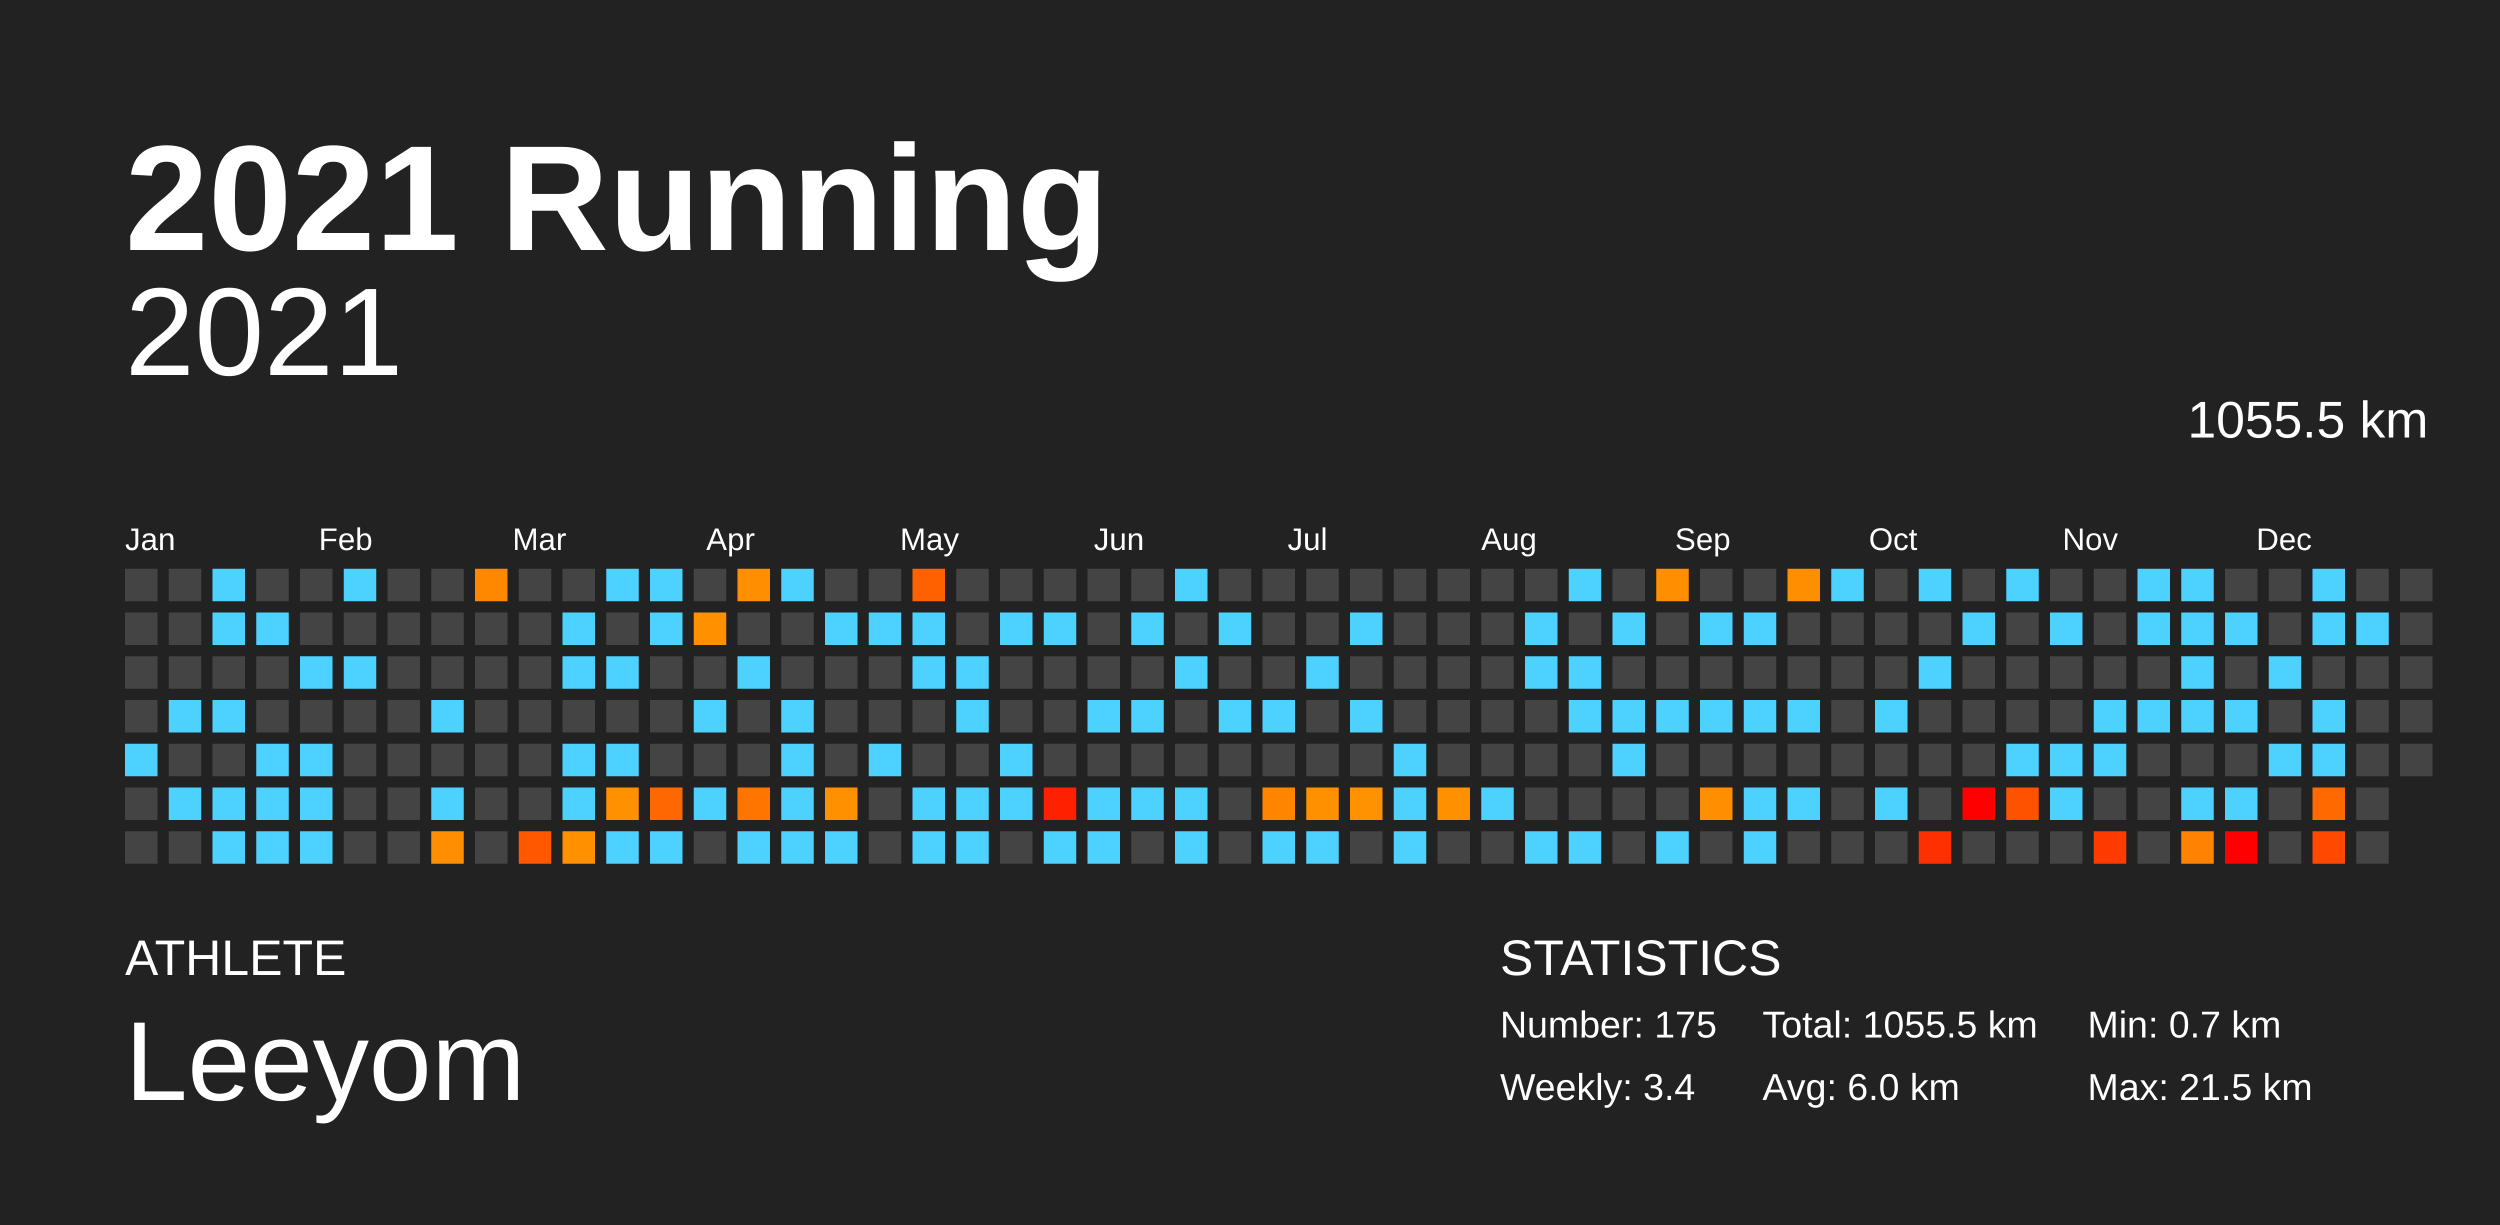
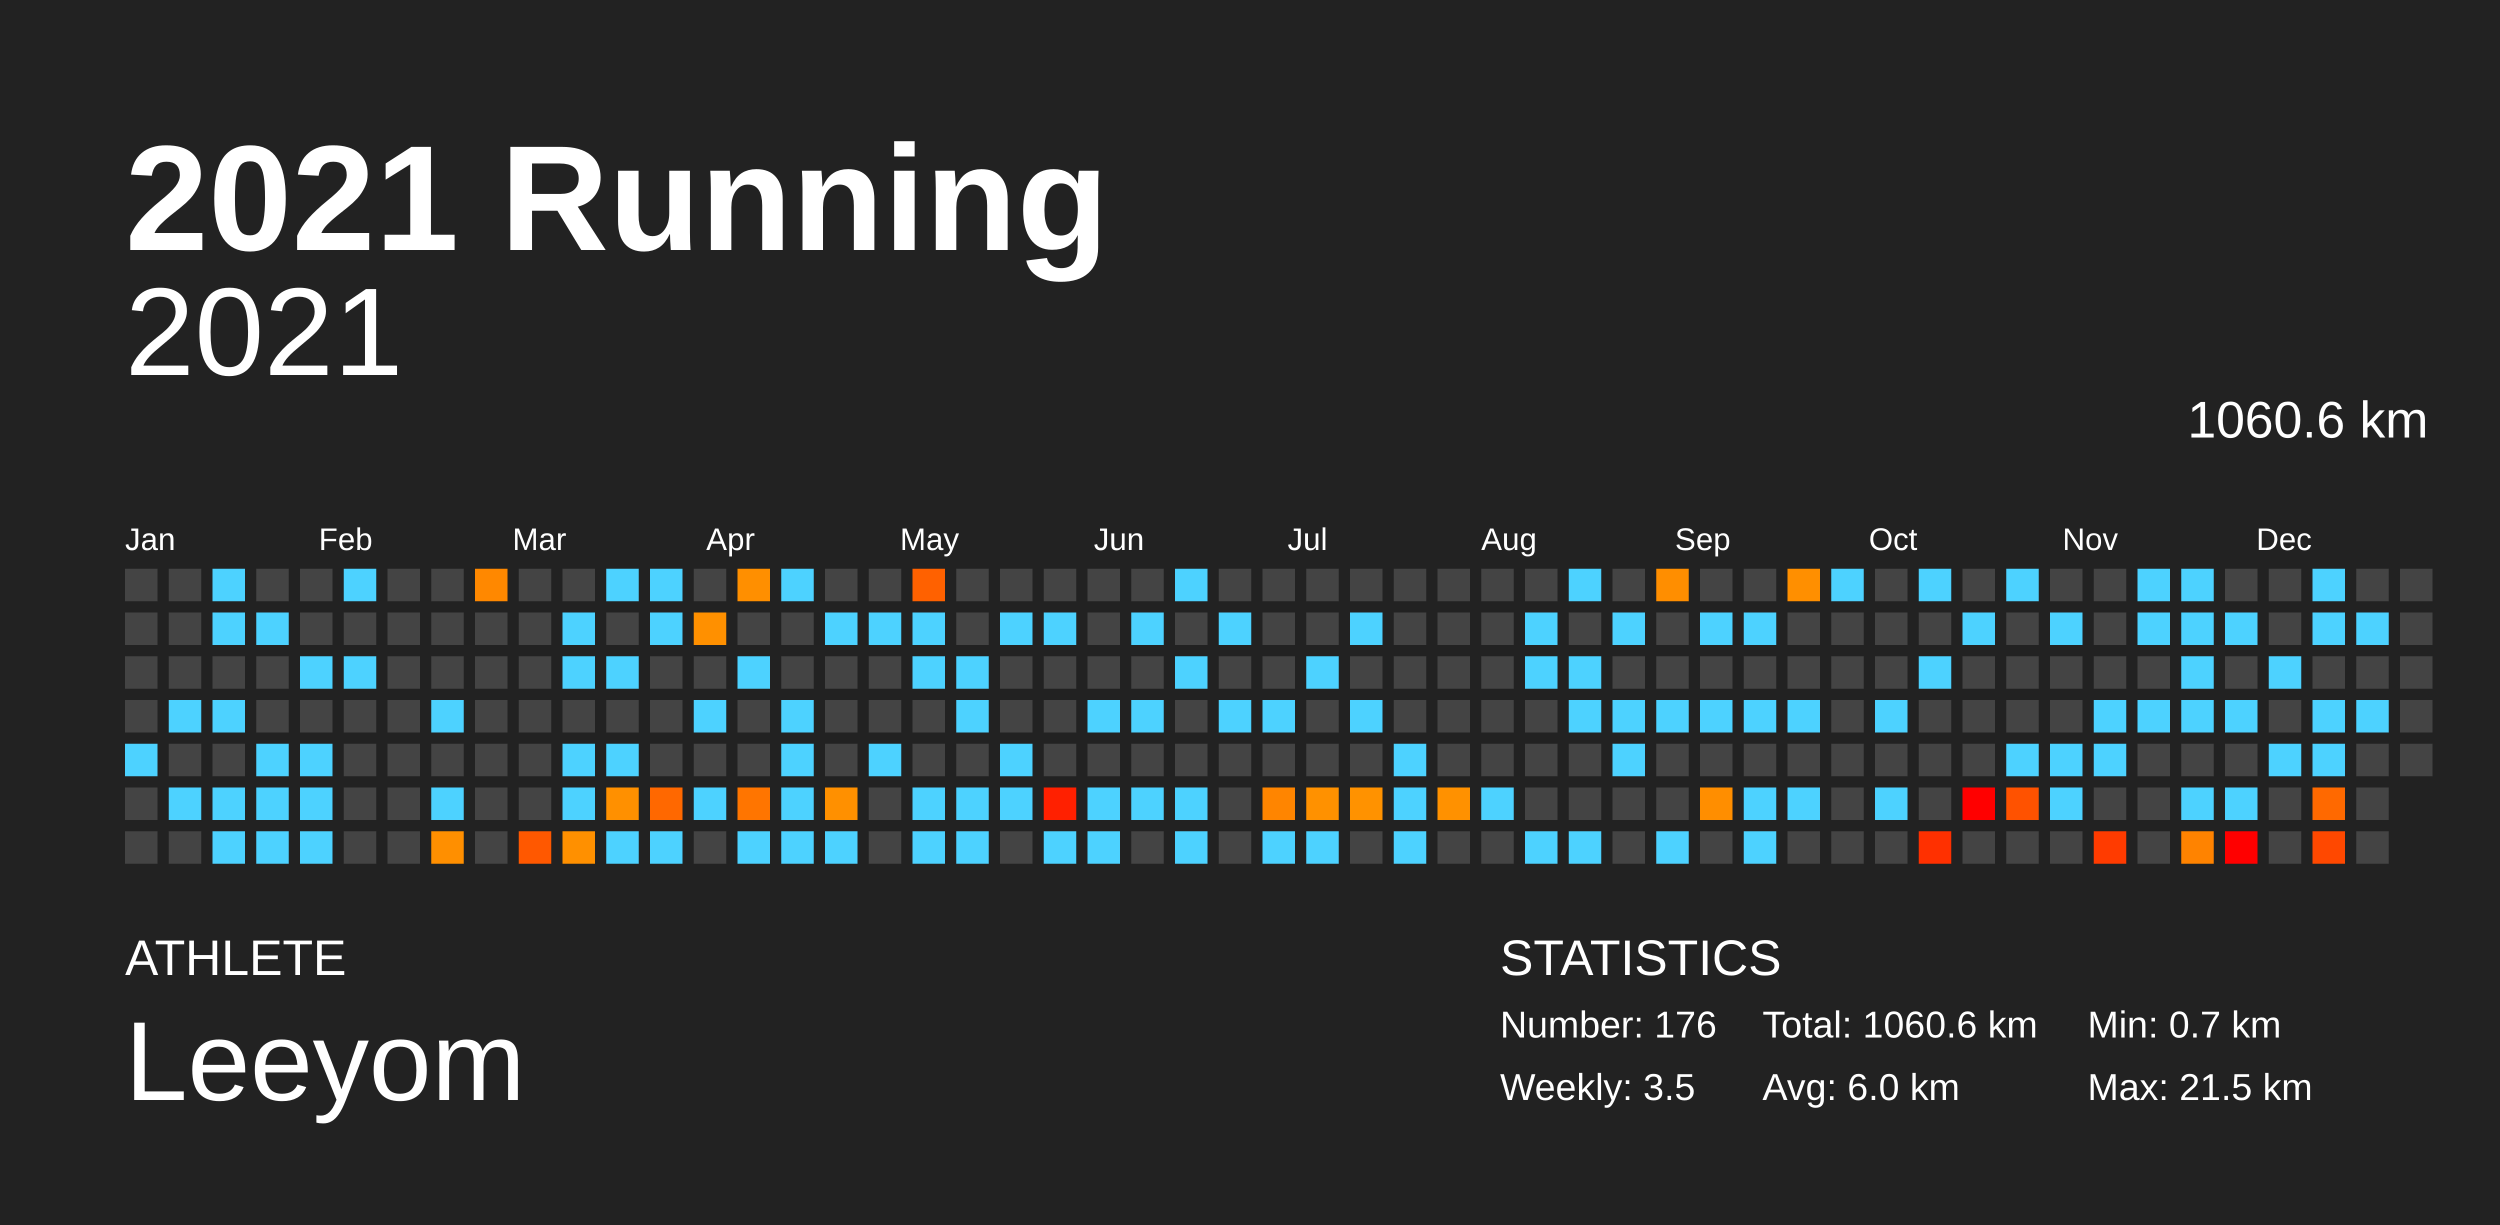
<svg xmlns="http://www.w3.org/2000/svg" baseProfile="full" height="98mm" version="1.1" viewBox="0,0,200,98" width="200mm">
  <defs />
  <rect fill="#222222" height="98" width="200" x="0" y="0" />
  <text fill="#FFFFFF" style="font-size:12px; font-family:Arial; font-weight:bold;" x="10" y="20">2021 Running</text>
  <text fill="#FFFFFF" style="font-size:4px; font-family:Arial" x="10" y="78">ATHLETE</text>
  <text fill="#FFFFFF" style="font-size:9px; font-family:Arial" x="10" y="88">Leeyom</text>
  <text fill="#FFFFFF" style="font-size:4px; font-family:Arial" x="120" y="78">STATISTICS</text>
-   <text fill="#FFFFFF" style="font-size:3px; font-family:Arial" x="120" y="83">Number: 175</text>
-   <text fill="#FFFFFF" style="font-size:3px; font-family:Arial" x="120" y="88">Weekly: 3.4</text>
-   <text fill="#FFFFFF" style="font-size:3px; font-family:Arial" x="141" y="83">Total: 1055.5 km</text>
+   <text fill="#FFFFFF" style="font-size:3px; font-family:Arial" x="120" y="83">Number: 176</text>
+   <text fill="#FFFFFF" style="font-size:3px; font-family:Arial" x="120" y="88">Weekly: 3.5</text>
+   <text fill="#FFFFFF" style="font-size:3px; font-family:Arial" x="141" y="83">Total: 1060.6 km</text>
  <text fill="#FFFFFF" style="font-size:3px; font-family:Arial" x="141" y="88">Avg: 6.0 km</text>
  <text fill="#FFFFFF" style="font-size:3px; font-family:Arial" x="167" y="83">Min: 0.7 km</text>
  <text fill="#FFFFFF" style="font-size:3px; font-family:Arial" x="167" y="88">Max: 21.5 km</text>
  <text alignment-baseline="hanging" fill="#FFFFFF" style="font-size:10.0px; font-family:Arial;" x="10" y="30">2021</text>
-   <text alignment-baseline="hanging" fill="#FFFFFF" style="font-size:4.125px; font-family:Arial;" x="175" y="35">1055.5 km</text>
+   <text alignment-baseline="hanging" fill="#FFFFFF" style="font-size:4.125px; font-family:Arial;" x="175" y="35">1060.6 km</text>
  <text fill="#FFFFFF" style="font-size:2.5px; font-family:Arial" x="10.0" y="44">Jan</text>
  <text fill="#FFFFFF" style="font-size:2.5px; font-family:Arial" x="25.5" y="44">Feb</text>
  <text fill="#FFFFFF" style="font-size:2.5px; font-family:Arial" x="41.0" y="44">Mar</text>
  <text fill="#FFFFFF" style="font-size:2.5px; font-family:Arial" x="56.5" y="44">Apr</text>
  <text fill="#FFFFFF" style="font-size:2.5px; font-family:Arial" x="72.0" y="44">May</text>
  <text fill="#FFFFFF" style="font-size:2.5px; font-family:Arial" x="87.5" y="44">Jun</text>
  <text fill="#FFFFFF" style="font-size:2.5px; font-family:Arial" x="103.0" y="44">Jul</text>
  <text fill="#FFFFFF" style="font-size:2.5px; font-family:Arial" x="118.5" y="44">Aug</text>
  <text fill="#FFFFFF" style="font-size:2.5px; font-family:Arial" x="134.0" y="44">Sep</text>
  <text fill="#FFFFFF" style="font-size:2.5px; font-family:Arial" x="149.5" y="44">Oct</text>
  <text fill="#FFFFFF" style="font-size:2.5px; font-family:Arial" x="165.0" y="44">Nov</text>
  <text fill="#FFFFFF" style="font-size:2.5px; font-family:Arial" x="180.5" y="44">Dec</text>
  <rect fill="#444444" height="2.6" width="2.6" x="10.0" y="45.5" />
  <rect fill="#444444" height="2.6" width="2.6" x="10.0" y="49.0" />
  <rect fill="#444444" height="2.6" width="2.6" x="10.0" y="52.5" />
  <rect fill="#444444" height="2.6" width="2.6" x="10.0" y="56.0" />
  <rect fill="#4dd2ff" height="2.6" width="2.6" x="10.0" y="59.5" />
  <rect fill="#444444" height="2.6" width="2.6" x="10.0" y="63.0" />
  <rect fill="#444444" height="2.6" width="2.6" x="10.0" y="66.5" />
  <rect fill="#444444" height="2.6" width="2.6" x="13.5" y="45.5" />
  <rect fill="#444444" height="2.6" width="2.6" x="13.5" y="49.0" />
  <rect fill="#444444" height="2.6" width="2.6" x="13.5" y="52.5" />
  <rect fill="#4dd2ff" height="2.6" width="2.6" x="13.5" y="56.0" />
  <rect fill="#444444" height="2.6" width="2.6" x="13.5" y="59.5" />
  <rect fill="#4dd2ff" height="2.6" width="2.6" x="13.5" y="63.0" />
  <rect fill="#444444" height="2.6" width="2.6" x="13.5" y="66.5" />
  <rect fill="#4dd2ff" height="2.6" width="2.6" x="17.0" y="45.5" />
  <rect fill="#4dd2ff" height="2.6" width="2.6" x="17.0" y="49.0" />
  <rect fill="#444444" height="2.6" width="2.6" x="17.0" y="52.5" />
  <rect fill="#4dd2ff" height="2.6" width="2.6" x="17.0" y="56.0" />
  <rect fill="#444444" height="2.6" width="2.6" x="17.0" y="59.5" />
  <rect fill="#4dd2ff" height="2.6" width="2.6" x="17.0" y="63.0" />
  <rect fill="#4dd2ff" height="2.6" width="2.6" x="17.0" y="66.5" />
  <rect fill="#444444" height="2.6" width="2.6" x="20.5" y="45.5" />
  <rect fill="#4dd2ff" height="2.6" width="2.6" x="20.5" y="49.0" />
  <rect fill="#444444" height="2.6" width="2.6" x="20.5" y="52.5" />
  <rect fill="#444444" height="2.6" width="2.6" x="20.5" y="56.0" />
  <rect fill="#4dd2ff" height="2.6" width="2.6" x="20.5" y="59.5" />
  <rect fill="#4dd2ff" height="2.6" width="2.6" x="20.5" y="63.0" />
  <rect fill="#4dd2ff" height="2.6" width="2.6" x="20.5" y="66.5" />
  <rect fill="#444444" height="2.6" width="2.6" x="24.0" y="45.5" />
  <rect fill="#444444" height="2.6" width="2.6" x="24.0" y="49.0" />
  <rect fill="#4dd2ff" height="2.6" width="2.6" x="24.0" y="52.5" />
  <rect fill="#444444" height="2.6" width="2.6" x="24.0" y="56.0" />
  <rect fill="#4dd2ff" height="2.6" width="2.6" x="24.0" y="59.5" />
  <rect fill="#4dd2ff" height="2.6" width="2.6" x="24.0" y="63.0" />
  <rect fill="#4dd2ff" height="2.6" width="2.6" x="24.0" y="66.5" />
  <rect fill="#4dd2ff" height="2.6" width="2.6" x="27.5" y="45.5" />
  <rect fill="#444444" height="2.6" width="2.6" x="27.5" y="49.0" />
  <rect fill="#4dd2ff" height="2.6" width="2.6" x="27.5" y="52.5" />
  <rect fill="#444444" height="2.6" width="2.6" x="27.5" y="56.0" />
  <rect fill="#444444" height="2.6" width="2.6" x="27.5" y="59.5" />
  <rect fill="#444444" height="2.6" width="2.6" x="27.5" y="63.0" />
  <rect fill="#444444" height="2.6" width="2.6" x="27.5" y="66.5" />
  <rect fill="#444444" height="2.6" width="2.6" x="31.0" y="45.5" />
  <rect fill="#444444" height="2.6" width="2.6" x="31.0" y="49.0" />
  <rect fill="#444444" height="2.6" width="2.6" x="31.0" y="52.5" />
  <rect fill="#444444" height="2.6" width="2.6" x="31.0" y="56.0" />
  <rect fill="#444444" height="2.6" width="2.6" x="31.0" y="59.5" />
  <rect fill="#444444" height="2.6" width="2.6" x="31.0" y="63.0" />
  <rect fill="#444444" height="2.6" width="2.6" x="31.0" y="66.5" />
  <rect fill="#444444" height="2.6" width="2.6" x="34.5" y="45.5" />
  <rect fill="#444444" height="2.6" width="2.6" x="34.5" y="49.0" />
  <rect fill="#444444" height="2.6" width="2.6" x="34.5" y="52.5" />
  <rect fill="#4dd2ff" height="2.6" width="2.6" x="34.5" y="56.0" />
  <rect fill="#444444" height="2.6" width="2.6" x="34.5" y="59.5" />
  <rect fill="#4dd2ff" height="2.6" width="2.6" x="34.5" y="63.0" />
  <rect fill="#ff8f00" height="2.6" width="2.6" x="34.5" y="66.5" />
  <rect fill="#ff8800" height="2.6" width="2.6" x="38.0" y="45.5" />
  <rect fill="#444444" height="2.6" width="2.6" x="38.0" y="49.0" />
  <rect fill="#444444" height="2.6" width="2.6" x="38.0" y="52.5" />
  <rect fill="#444444" height="2.6" width="2.6" x="38.0" y="56.0" />
  <rect fill="#444444" height="2.6" width="2.6" x="38.0" y="59.5" />
  <rect fill="#444444" height="2.6" width="2.6" x="38.0" y="63.0" />
  <rect fill="#444444" height="2.6" width="2.6" x="38.0" y="66.5" />
  <rect fill="#444444" height="2.6" width="2.6" x="41.5" y="45.5" />
  <rect fill="#444444" height="2.6" width="2.6" x="41.5" y="49.0" />
  <rect fill="#444444" height="2.6" width="2.6" x="41.5" y="52.5" />
  <rect fill="#444444" height="2.6" width="2.6" x="41.5" y="56.0" />
  <rect fill="#444444" height="2.6" width="2.6" x="41.5" y="59.5" />
  <rect fill="#444444" height="2.6" width="2.6" x="41.5" y="63.0" />
  <rect fill="#ff5800" height="2.6" width="2.6" x="41.5" y="66.5" />
  <rect fill="#444444" height="2.6" width="2.6" x="45.0" y="45.5" />
  <rect fill="#4dd2ff" height="2.6" width="2.6" x="45.0" y="49.0" />
  <rect fill="#4dd2ff" height="2.6" width="2.6" x="45.0" y="52.5" />
  <rect fill="#444444" height="2.6" width="2.6" x="45.0" y="56.0" />
  <rect fill="#4dd2ff" height="2.6" width="2.6" x="45.0" y="59.5" />
  <rect fill="#4dd2ff" height="2.6" width="2.6" x="45.0" y="63.0" />
  <rect fill="#ff9000" height="2.6" width="2.6" x="45.0" y="66.5" />
  <rect fill="#4dd2ff" height="2.6" width="2.6" x="48.5" y="45.5" />
  <rect fill="#444444" height="2.6" width="2.6" x="48.5" y="49.0" />
  <rect fill="#4dd2ff" height="2.6" width="2.6" x="48.5" y="52.5" />
  <rect fill="#444444" height="2.6" width="2.6" x="48.5" y="56.0" />
  <rect fill="#4dd2ff" height="2.6" width="2.6" x="48.5" y="59.5" />
  <rect fill="#ff9000" height="2.6" width="2.6" x="48.5" y="63.0" />
  <rect fill="#4dd2ff" height="2.6" width="2.6" x="48.5" y="66.5" />
  <rect fill="#4dd2ff" height="2.6" width="2.6" x="52.0" y="45.5" />
  <rect fill="#4dd2ff" height="2.6" width="2.6" x="52.0" y="49.0" />
  <rect fill="#444444" height="2.6" width="2.6" x="52.0" y="52.5" />
  <rect fill="#444444" height="2.6" width="2.6" x="52.0" y="56.0" />
  <rect fill="#444444" height="2.6" width="2.6" x="52.0" y="59.5" />
  <rect fill="#ff6800" height="2.6" width="2.6" x="52.0" y="63.0" />
  <rect fill="#4dd2ff" height="2.6" width="2.6" x="52.0" y="66.5" />
  <rect fill="#444444" height="2.6" width="2.6" x="55.5" y="45.5" />
  <rect fill="#ff9000" height="2.6" width="2.6" x="55.5" y="49.0" />
  <rect fill="#444444" height="2.6" width="2.6" x="55.5" y="52.5" />
  <rect fill="#4dd2ff" height="2.6" width="2.6" x="55.5" y="56.0" />
  <rect fill="#444444" height="2.6" width="2.6" x="55.5" y="59.5" />
  <rect fill="#4dd2ff" height="2.6" width="2.6" x="55.5" y="63.0" />
  <rect fill="#444444" height="2.6" width="2.6" x="55.5" y="66.5" />
  <rect fill="#ff8f00" height="2.6" width="2.6" x="59.0" y="45.5" />
  <rect fill="#444444" height="2.6" width="2.6" x="59.0" y="49.0" />
  <rect fill="#4dd2ff" height="2.6" width="2.6" x="59.0" y="52.5" />
  <rect fill="#444444" height="2.6" width="2.6" x="59.0" y="56.0" />
  <rect fill="#444444" height="2.6" width="2.6" x="59.0" y="59.5" />
  <rect fill="#ff7500" height="2.6" width="2.6" x="59.0" y="63.0" />
  <rect fill="#4dd2ff" height="2.6" width="2.6" x="59.0" y="66.5" />
  <rect fill="#4dd2ff" height="2.6" width="2.6" x="62.5" y="45.5" />
  <rect fill="#444444" height="2.6" width="2.6" x="62.5" y="49.0" />
  <rect fill="#444444" height="2.6" width="2.6" x="62.5" y="52.5" />
  <rect fill="#4dd2ff" height="2.6" width="2.6" x="62.5" y="56.0" />
  <rect fill="#4dd2ff" height="2.6" width="2.6" x="62.5" y="59.5" />
  <rect fill="#4dd2ff" height="2.6" width="2.6" x="62.5" y="63.0" />
  <rect fill="#4dd2ff" height="2.6" width="2.6" x="62.5" y="66.5" />
  <rect fill="#444444" height="2.6" width="2.6" x="66.0" y="45.5" />
  <rect fill="#4dd2ff" height="2.6" width="2.6" x="66.0" y="49.0" />
  <rect fill="#444444" height="2.6" width="2.6" x="66.0" y="52.5" />
  <rect fill="#444444" height="2.6" width="2.6" x="66.0" y="56.0" />
  <rect fill="#444444" height="2.6" width="2.6" x="66.0" y="59.5" />
  <rect fill="#ff9000" height="2.6" width="2.6" x="66.0" y="63.0" />
  <rect fill="#4dd2ff" height="2.6" width="2.6" x="66.0" y="66.5" />
  <rect fill="#444444" height="2.6" width="2.6" x="69.5" y="45.5" />
  <rect fill="#4dd2ff" height="2.6" width="2.6" x="69.5" y="49.0" />
  <rect fill="#444444" height="2.6" width="2.6" x="69.5" y="52.5" />
  <rect fill="#444444" height="2.6" width="2.6" x="69.5" y="56.0" />
  <rect fill="#4dd2ff" height="2.6" width="2.6" x="69.5" y="59.5" />
  <rect fill="#444444" height="2.6" width="2.6" x="69.5" y="63.0" />
  <rect fill="#444444" height="2.6" width="2.6" x="69.5" y="66.5" />
  <rect fill="#ff6100" height="2.6" width="2.6" x="73.0" y="45.5" />
  <rect fill="#4dd2ff" height="2.6" width="2.6" x="73.0" y="49.0" />
  <rect fill="#4dd2ff" height="2.6" width="2.6" x="73.0" y="52.5" />
  <rect fill="#444444" height="2.6" width="2.6" x="73.0" y="56.0" />
  <rect fill="#444444" height="2.6" width="2.6" x="73.0" y="59.5" />
  <rect fill="#4dd2ff" height="2.6" width="2.6" x="73.0" y="63.0" />
  <rect fill="#4dd2ff" height="2.6" width="2.6" x="73.0" y="66.5" />
  <rect fill="#444444" height="2.6" width="2.6" x="76.5" y="45.5" />
  <rect fill="#444444" height="2.6" width="2.6" x="76.5" y="49.0" />
  <rect fill="#4dd2ff" height="2.6" width="2.6" x="76.5" y="52.5" />
  <rect fill="#4dd2ff" height="2.6" width="2.6" x="76.5" y="56.0" />
  <rect fill="#444444" height="2.6" width="2.6" x="76.5" y="59.5" />
  <rect fill="#4dd2ff" height="2.6" width="2.6" x="76.5" y="63.0" />
  <rect fill="#4dd2ff" height="2.6" width="2.6" x="76.5" y="66.5" />
  <rect fill="#444444" height="2.6" width="2.6" x="80.0" y="45.5" />
  <rect fill="#4dd2ff" height="2.6" width="2.6" x="80.0" y="49.0" />
  <rect fill="#444444" height="2.6" width="2.6" x="80.0" y="52.5" />
  <rect fill="#444444" height="2.6" width="2.6" x="80.0" y="56.0" />
  <rect fill="#4dd2ff" height="2.6" width="2.6" x="80.0" y="59.5" />
  <rect fill="#4dd2ff" height="2.6" width="2.6" x="80.0" y="63.0" />
  <rect fill="#444444" height="2.6" width="2.6" x="80.0" y="66.5" />
  <rect fill="#444444" height="2.6" width="2.6" x="83.5" y="45.5" />
  <rect fill="#4dd2ff" height="2.6" width="2.6" x="83.5" y="49.0" />
  <rect fill="#444444" height="2.6" width="2.6" x="83.5" y="52.5" />
  <rect fill="#444444" height="2.6" width="2.6" x="83.5" y="56.0" />
  <rect fill="#444444" height="2.6" width="2.6" x="83.5" y="59.5" />
  <rect fill="#ff2000" height="2.6" width="2.6" x="83.5" y="63.0" />
  <rect fill="#4dd2ff" height="2.6" width="2.6" x="83.5" y="66.5" />
  <rect fill="#444444" height="2.6" width="2.6" x="87.0" y="45.5" />
  <rect fill="#444444" height="2.6" width="2.6" x="87.0" y="49.0" />
  <rect fill="#444444" height="2.6" width="2.6" x="87.0" y="52.5" />
  <rect fill="#4dd2ff" height="2.6" width="2.6" x="87.0" y="56.0" />
  <rect fill="#444444" height="2.6" width="2.6" x="87.0" y="59.5" />
  <rect fill="#4dd2ff" height="2.6" width="2.6" x="87.0" y="63.0" />
  <rect fill="#4dd2ff" height="2.6" width="2.6" x="87.0" y="66.5" />
  <rect fill="#444444" height="2.6" width="2.6" x="90.5" y="45.5" />
  <rect fill="#4dd2ff" height="2.6" width="2.6" x="90.5" y="49.0" />
  <rect fill="#444444" height="2.6" width="2.6" x="90.5" y="52.5" />
  <rect fill="#4dd2ff" height="2.6" width="2.6" x="90.5" y="56.0" />
  <rect fill="#444444" height="2.6" width="2.6" x="90.5" y="59.5" />
  <rect fill="#4dd2ff" height="2.6" width="2.6" x="90.5" y="63.0" />
  <rect fill="#444444" height="2.6" width="2.6" x="90.5" y="66.5" />
  <rect fill="#4dd2ff" height="2.6" width="2.6" x="94.0" y="45.5" />
  <rect fill="#444444" height="2.6" width="2.6" x="94.0" y="49.0" />
  <rect fill="#4dd2ff" height="2.6" width="2.6" x="94.0" y="52.5" />
  <rect fill="#444444" height="2.6" width="2.6" x="94.0" y="56.0" />
  <rect fill="#444444" height="2.6" width="2.6" x="94.0" y="59.5" />
  <rect fill="#4dd2ff" height="2.6" width="2.6" x="94.0" y="63.0" />
  <rect fill="#4dd2ff" height="2.6" width="2.6" x="94.0" y="66.5" />
  <rect fill="#444444" height="2.6" width="2.6" x="97.5" y="45.5" />
  <rect fill="#4dd2ff" height="2.6" width="2.6" x="97.5" y="49.0" />
  <rect fill="#444444" height="2.6" width="2.6" x="97.5" y="52.5" />
  <rect fill="#4dd2ff" height="2.6" width="2.6" x="97.5" y="56.0" />
  <rect fill="#444444" height="2.6" width="2.6" x="97.5" y="59.5" />
  <rect fill="#444444" height="2.6" width="2.6" x="97.5" y="63.0" />
  <rect fill="#444444" height="2.6" width="2.6" x="97.5" y="66.5" />
  <rect fill="#444444" height="2.6" width="2.6" x="101.0" y="45.5" />
  <rect fill="#444444" height="2.6" width="2.6" x="101.0" y="49.0" />
  <rect fill="#444444" height="2.6" width="2.6" x="101.0" y="52.5" />
  <rect fill="#4dd2ff" height="2.6" width="2.6" x="101.0" y="56.0" />
  <rect fill="#444444" height="2.6" width="2.6" x="101.0" y="59.5" />
  <rect fill="#ff8500" height="2.6" width="2.6" x="101.0" y="63.0" />
  <rect fill="#4dd2ff" height="2.6" width="2.6" x="101.0" y="66.5" />
  <rect fill="#444444" height="2.6" width="2.6" x="104.5" y="45.5" />
  <rect fill="#444444" height="2.6" width="2.6" x="104.5" y="49.0" />
  <rect fill="#4dd2ff" height="2.6" width="2.6" x="104.5" y="52.5" />
  <rect fill="#444444" height="2.6" width="2.6" x="104.5" y="56.0" />
  <rect fill="#444444" height="2.6" width="2.6" x="104.5" y="59.5" />
  <rect fill="#ff9100" height="2.6" width="2.6" x="104.5" y="63.0" />
  <rect fill="#4dd2ff" height="2.6" width="2.6" x="104.5" y="66.5" />
  <rect fill="#444444" height="2.6" width="2.6" x="108.0" y="45.5" />
  <rect fill="#4dd2ff" height="2.6" width="2.6" x="108.0" y="49.0" />
  <rect fill="#444444" height="2.6" width="2.6" x="108.0" y="52.5" />
  <rect fill="#4dd2ff" height="2.6" width="2.6" x="108.0" y="56.0" />
  <rect fill="#444444" height="2.6" width="2.6" x="108.0" y="59.5" />
  <rect fill="#ff9200" height="2.6" width="2.6" x="108.0" y="63.0" />
  <rect fill="#444444" height="2.6" width="2.6" x="108.0" y="66.5" />
  <rect fill="#444444" height="2.6" width="2.6" x="111.5" y="45.5" />
  <rect fill="#444444" height="2.6" width="2.6" x="111.5" y="49.0" />
  <rect fill="#444444" height="2.6" width="2.6" x="111.5" y="52.5" />
  <rect fill="#444444" height="2.6" width="2.6" x="111.5" y="56.0" />
  <rect fill="#4dd2ff" height="2.6" width="2.6" x="111.5" y="59.5" />
  <rect fill="#4dd2ff" height="2.6" width="2.6" x="111.5" y="63.0" />
  <rect fill="#4dd2ff" height="2.6" width="2.6" x="111.5" y="66.5" />
  <rect fill="#444444" height="2.6" width="2.6" x="115.0" y="45.5" />
  <rect fill="#444444" height="2.6" width="2.6" x="115.0" y="49.0" />
  <rect fill="#444444" height="2.6" width="2.6" x="115.0" y="52.5" />
  <rect fill="#444444" height="2.6" width="2.6" x="115.0" y="56.0" />
  <rect fill="#444444" height="2.6" width="2.6" x="115.0" y="59.5" />
  <rect fill="#ff9100" height="2.6" width="2.6" x="115.0" y="63.0" />
  <rect fill="#444444" height="2.6" width="2.6" x="115.0" y="66.5" />
  <rect fill="#444444" height="2.6" width="2.6" x="118.5" y="45.5" />
  <rect fill="#444444" height="2.6" width="2.6" x="118.5" y="49.0" />
  <rect fill="#444444" height="2.6" width="2.6" x="118.5" y="52.5" />
  <rect fill="#444444" height="2.6" width="2.6" x="118.5" y="56.0" />
  <rect fill="#444444" height="2.6" width="2.6" x="118.5" y="59.5" />
  <rect fill="#4dd2ff" height="2.6" width="2.6" x="118.5" y="63.0" />
  <rect fill="#444444" height="2.6" width="2.6" x="118.5" y="66.5" />
  <rect fill="#444444" height="2.6" width="2.6" x="122.0" y="45.5" />
  <rect fill="#4dd2ff" height="2.6" width="2.6" x="122.0" y="49.0" />
  <rect fill="#4dd2ff" height="2.6" width="2.6" x="122.0" y="52.5" />
  <rect fill="#444444" height="2.6" width="2.6" x="122.0" y="56.0" />
  <rect fill="#444444" height="2.6" width="2.6" x="122.0" y="59.5" />
  <rect fill="#444444" height="2.6" width="2.6" x="122.0" y="63.0" />
  <rect fill="#4dd2ff" height="2.6" width="2.6" x="122.0" y="66.5" />
  <rect fill="#4dd2ff" height="2.6" width="2.6" x="125.5" y="45.5" />
  <rect fill="#444444" height="2.6" width="2.6" x="125.5" y="49.0" />
  <rect fill="#4dd2ff" height="2.6" width="2.6" x="125.5" y="52.5" />
  <rect fill="#4dd2ff" height="2.6" width="2.6" x="125.5" y="56.0" />
  <rect fill="#444444" height="2.6" width="2.6" x="125.5" y="59.5" />
  <rect fill="#444444" height="2.6" width="2.6" x="125.5" y="63.0" />
  <rect fill="#4dd2ff" height="2.6" width="2.6" x="125.5" y="66.5" />
  <rect fill="#444444" height="2.6" width="2.6" x="129.0" y="45.5" />
  <rect fill="#4dd2ff" height="2.6" width="2.6" x="129.0" y="49.0" />
  <rect fill="#444444" height="2.6" width="2.6" x="129.0" y="52.5" />
  <rect fill="#4dd2ff" height="2.6" width="2.6" x="129.0" y="56.0" />
  <rect fill="#4dd2ff" height="2.6" width="2.6" x="129.0" y="59.5" />
  <rect fill="#444444" height="2.6" width="2.6" x="129.0" y="63.0" />
  <rect fill="#444444" height="2.6" width="2.6" x="129.0" y="66.5" />
  <rect fill="#ff8e00" height="2.6" width="2.6" x="132.5" y="45.5" />
  <rect fill="#444444" height="2.6" width="2.6" x="132.5" y="49.0" />
  <rect fill="#444444" height="2.6" width="2.6" x="132.5" y="52.5" />
  <rect fill="#4dd2ff" height="2.6" width="2.6" x="132.5" y="56.0" />
  <rect fill="#444444" height="2.6" width="2.6" x="132.5" y="59.5" />
  <rect fill="#444444" height="2.6" width="2.6" x="132.5" y="63.0" />
  <rect fill="#4dd2ff" height="2.6" width="2.6" x="132.5" y="66.5" />
  <rect fill="#444444" height="2.6" width="2.6" x="136.0" y="45.5" />
  <rect fill="#4dd2ff" height="2.6" width="2.6" x="136.0" y="49.0" />
  <rect fill="#444444" height="2.6" width="2.6" x="136.0" y="52.5" />
  <rect fill="#4dd2ff" height="2.6" width="2.6" x="136.0" y="56.0" />
  <rect fill="#444444" height="2.6" width="2.6" x="136.0" y="59.5" />
  <rect fill="#ff8e00" height="2.6" width="2.6" x="136.0" y="63.0" />
  <rect fill="#444444" height="2.6" width="2.6" x="136.0" y="66.5" />
  <rect fill="#444444" height="2.6" width="2.6" x="139.5" y="45.5" />
  <rect fill="#4dd2ff" height="2.6" width="2.6" x="139.5" y="49.0" />
  <rect fill="#444444" height="2.6" width="2.6" x="139.5" y="52.5" />
  <rect fill="#4dd2ff" height="2.6" width="2.6" x="139.5" y="56.0" />
  <rect fill="#444444" height="2.6" width="2.6" x="139.5" y="59.5" />
  <rect fill="#4dd2ff" height="2.6" width="2.6" x="139.5" y="63.0" />
  <rect fill="#4dd2ff" height="2.6" width="2.6" x="139.5" y="66.5" />
  <rect fill="#ff8f00" height="2.6" width="2.6" x="143.0" y="45.5" />
  <rect fill="#444444" height="2.6" width="2.6" x="143.0" y="49.0" />
  <rect fill="#444444" height="2.6" width="2.6" x="143.0" y="52.5" />
  <rect fill="#4dd2ff" height="2.6" width="2.6" x="143.0" y="56.0" />
  <rect fill="#444444" height="2.6" width="2.6" x="143.0" y="59.5" />
  <rect fill="#4dd2ff" height="2.6" width="2.6" x="143.0" y="63.0" />
  <rect fill="#444444" height="2.6" width="2.6" x="143.0" y="66.5" />
  <rect fill="#4dd2ff" height="2.6" width="2.6" x="146.5" y="45.5" />
  <rect fill="#444444" height="2.6" width="2.6" x="146.5" y="49.0" />
  <rect fill="#444444" height="2.6" width="2.6" x="146.5" y="52.5" />
  <rect fill="#444444" height="2.6" width="2.6" x="146.5" y="56.0" />
  <rect fill="#444444" height="2.6" width="2.6" x="146.5" y="59.5" />
  <rect fill="#444444" height="2.6" width="2.6" x="146.5" y="63.0" />
  <rect fill="#444444" height="2.6" width="2.6" x="146.5" y="66.5" />
  <rect fill="#444444" height="2.6" width="2.6" x="150.0" y="45.5" />
  <rect fill="#444444" height="2.6" width="2.6" x="150.0" y="49.0" />
  <rect fill="#444444" height="2.6" width="2.6" x="150.0" y="52.5" />
  <rect fill="#4dd2ff" height="2.6" width="2.6" x="150.0" y="56.0" />
  <rect fill="#444444" height="2.6" width="2.6" x="150.0" y="59.5" />
  <rect fill="#4dd2ff" height="2.6" width="2.6" x="150.0" y="63.0" />
  <rect fill="#444444" height="2.6" width="2.6" x="150.0" y="66.5" />
  <rect fill="#4dd2ff" height="2.6" width="2.6" x="153.5" y="45.5" />
  <rect fill="#444444" height="2.6" width="2.6" x="153.5" y="49.0" />
  <rect fill="#4dd2ff" height="2.6" width="2.6" x="153.5" y="52.5" />
  <rect fill="#444444" height="2.6" width="2.6" x="153.5" y="56.0" />
  <rect fill="#444444" height="2.6" width="2.6" x="153.5" y="59.5" />
  <rect fill="#444444" height="2.6" width="2.6" x="153.5" y="63.0" />
  <rect fill="#ff3000" height="2.6" width="2.6" x="153.5" y="66.5" />
  <rect fill="#444444" height="2.6" width="2.6" x="157.0" y="45.5" />
  <rect fill="#4dd2ff" height="2.6" width="2.6" x="157.0" y="49.0" />
  <rect fill="#444444" height="2.6" width="2.6" x="157.0" y="52.5" />
  <rect fill="#444444" height="2.6" width="2.6" x="157.0" y="56.0" />
  <rect fill="#444444" height="2.6" width="2.6" x="157.0" y="59.5" />
  <rect fill="red" height="2.6" width="2.6" x="157.0" y="63.0" />
  <rect fill="#444444" height="2.6" width="2.6" x="157.0" y="66.5" />
  <rect fill="#4dd2ff" height="2.6" width="2.6" x="160.5" y="45.5" />
  <rect fill="#444444" height="2.6" width="2.6" x="160.5" y="49.0" />
  <rect fill="#444444" height="2.6" width="2.6" x="160.5" y="52.5" />
  <rect fill="#444444" height="2.6" width="2.6" x="160.5" y="56.0" />
  <rect fill="#4dd2ff" height="2.6" width="2.6" x="160.5" y="59.5" />
  <rect fill="#ff5200" height="2.6" width="2.6" x="160.5" y="63.0" />
  <rect fill="#444444" height="2.6" width="2.6" x="160.5" y="66.5" />
  <rect fill="#444444" height="2.6" width="2.6" x="164.0" y="45.5" />
  <rect fill="#4dd2ff" height="2.6" width="2.6" x="164.0" y="49.0" />
  <rect fill="#444444" height="2.6" width="2.6" x="164.0" y="52.5" />
  <rect fill="#444444" height="2.6" width="2.6" x="164.0" y="56.0" />
  <rect fill="#4dd2ff" height="2.6" width="2.6" x="164.0" y="59.5" />
  <rect fill="#4dd2ff" height="2.6" width="2.6" x="164.0" y="63.0" />
  <rect fill="#444444" height="2.6" width="2.6" x="164.0" y="66.5" />
  <rect fill="#444444" height="2.6" width="2.6" x="167.5" y="45.5" />
  <rect fill="#444444" height="2.6" width="2.6" x="167.5" y="49.0" />
  <rect fill="#444444" height="2.6" width="2.6" x="167.5" y="52.5" />
  <rect fill="#4dd2ff" height="2.6" width="2.6" x="167.5" y="56.0" />
  <rect fill="#4dd2ff" height="2.6" width="2.6" x="167.5" y="59.5" />
  <rect fill="#444444" height="2.6" width="2.6" x="167.5" y="63.0" />
  <rect fill="#ff3b00" height="2.6" width="2.6" x="167.5" y="66.5" />
  <rect fill="#4dd2ff" height="2.6" width="2.6" x="171.0" y="45.5" />
  <rect fill="#4dd2ff" height="2.6" width="2.6" x="171.0" y="49.0" />
  <rect fill="#444444" height="2.6" width="2.6" x="171.0" y="52.5" />
  <rect fill="#4dd2ff" height="2.6" width="2.6" x="171.0" y="56.0" />
  <rect fill="#444444" height="2.6" width="2.6" x="171.0" y="59.5" />
  <rect fill="#444444" height="2.6" width="2.6" x="171.0" y="63.0" />
  <rect fill="#444444" height="2.6" width="2.6" x="171.0" y="66.5" />
  <rect fill="#4dd2ff" height="2.6" width="2.6" x="174.5" y="45.5" />
  <rect fill="#4dd2ff" height="2.6" width="2.6" x="174.5" y="49.0" />
  <rect fill="#4dd2ff" height="2.6" width="2.6" x="174.5" y="52.5" />
  <rect fill="#4dd2ff" height="2.6" width="2.6" x="174.5" y="56.0" />
  <rect fill="#444444" height="2.6" width="2.6" x="174.5" y="59.5" />
  <rect fill="#4dd2ff" height="2.6" width="2.6" x="174.5" y="63.0" />
  <rect fill="#ff8300" height="2.6" width="2.6" x="174.5" y="66.5" />
  <rect fill="#444444" height="2.6" width="2.6" x="178.0" y="45.5" />
  <rect fill="#4dd2ff" height="2.6" width="2.6" x="178.0" y="49.0" />
  <rect fill="#444444" height="2.6" width="2.6" x="178.0" y="52.5" />
  <rect fill="#4dd2ff" height="2.6" width="2.6" x="178.0" y="56.0" />
  <rect fill="#444444" height="2.6" width="2.6" x="178.0" y="59.5" />
  <rect fill="#4dd2ff" height="2.6" width="2.6" x="178.0" y="63.0" />
  <rect fill="red" height="2.6" width="2.6" x="178.0" y="66.5" />
  <rect fill="#444444" height="2.6" width="2.6" x="181.5" y="45.5" />
  <rect fill="#444444" height="2.6" width="2.6" x="181.5" y="49.0" />
  <rect fill="#4dd2ff" height="2.6" width="2.6" x="181.5" y="52.5" />
  <rect fill="#444444" height="2.6" width="2.6" x="181.5" y="56.0" />
  <rect fill="#4dd2ff" height="2.6" width="2.6" x="181.5" y="59.5" />
  <rect fill="#444444" height="2.6" width="2.6" x="181.5" y="63.0" />
  <rect fill="#444444" height="2.6" width="2.6" x="181.5" y="66.5" />
  <rect fill="#4dd2ff" height="2.6" width="2.6" x="185.0" y="45.5" />
  <rect fill="#4dd2ff" height="2.6" width="2.6" x="185.0" y="49.0" />
  <rect fill="#444444" height="2.6" width="2.6" x="185.0" y="52.5" />
  <rect fill="#4dd2ff" height="2.6" width="2.6" x="185.0" y="56.0" />
  <rect fill="#4dd2ff" height="2.6" width="2.6" x="185.0" y="59.5" />
  <rect fill="#ff6900" height="2.6" width="2.6" x="185.0" y="63.0" />
  <rect fill="#ff4800" height="2.6" width="2.6" x="185.0" y="66.5" />
  <rect fill="#444444" height="2.6" width="2.6" x="188.5" y="45.5" />
  <rect fill="#4dd2ff" height="2.6" width="2.6" x="188.5" y="49.0" />
  <rect fill="#444444" height="2.6" width="2.6" x="188.5" y="52.5" />
-   <rect fill="#444444" height="2.6" width="2.6" x="188.5" y="56.0" />
+   <rect fill="#4dd2ff" height="2.6" width="2.6" x="188.5" y="56.0" />
  <rect fill="#444444" height="2.6" width="2.6" x="188.5" y="59.5" />
  <rect fill="#444444" height="2.6" width="2.6" x="188.5" y="63.0" />
  <rect fill="#444444" height="2.6" width="2.6" x="188.5" y="66.5" />
  <rect fill="#444444" height="2.6" width="2.6" x="192.0" y="45.5" />
  <rect fill="#444444" height="2.6" width="2.6" x="192.0" y="49.0" />
  <rect fill="#444444" height="2.6" width="2.6" x="192.0" y="52.5" />
  <rect fill="#444444" height="2.6" width="2.6" x="192.0" y="56.0" />
  <rect fill="#444444" height="2.6" width="2.6" x="192.0" y="59.5" />
</svg>
